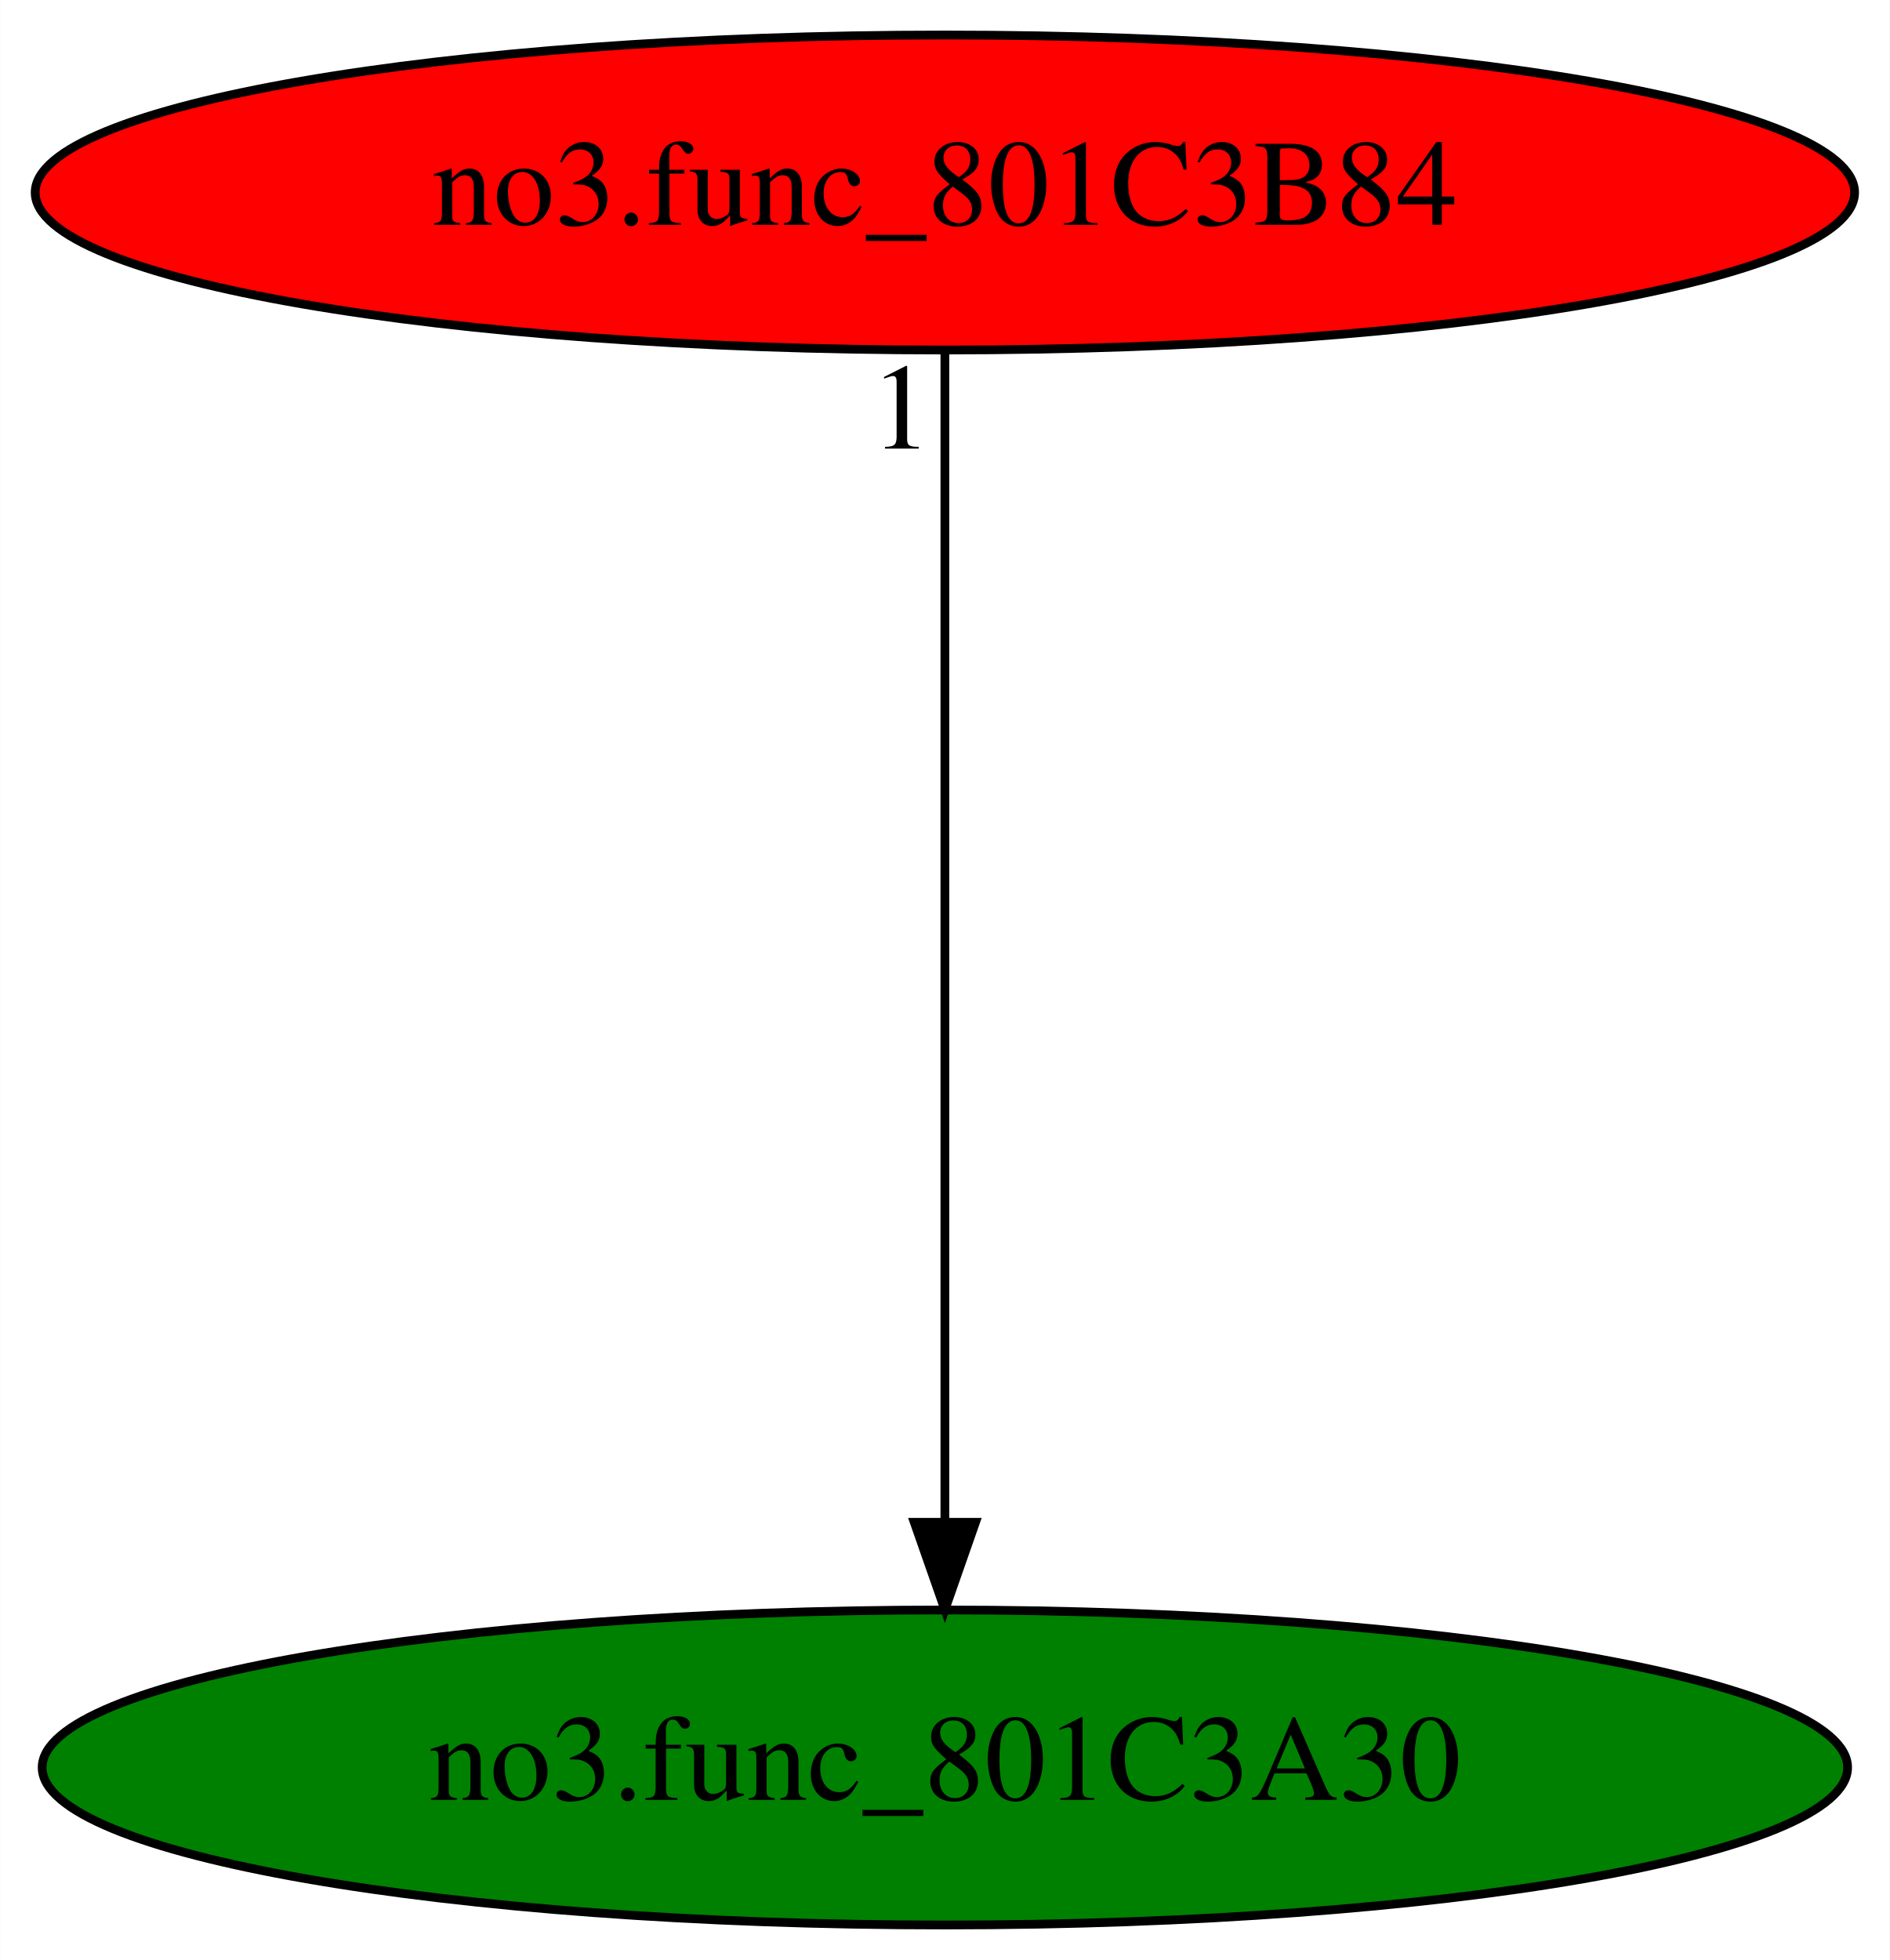
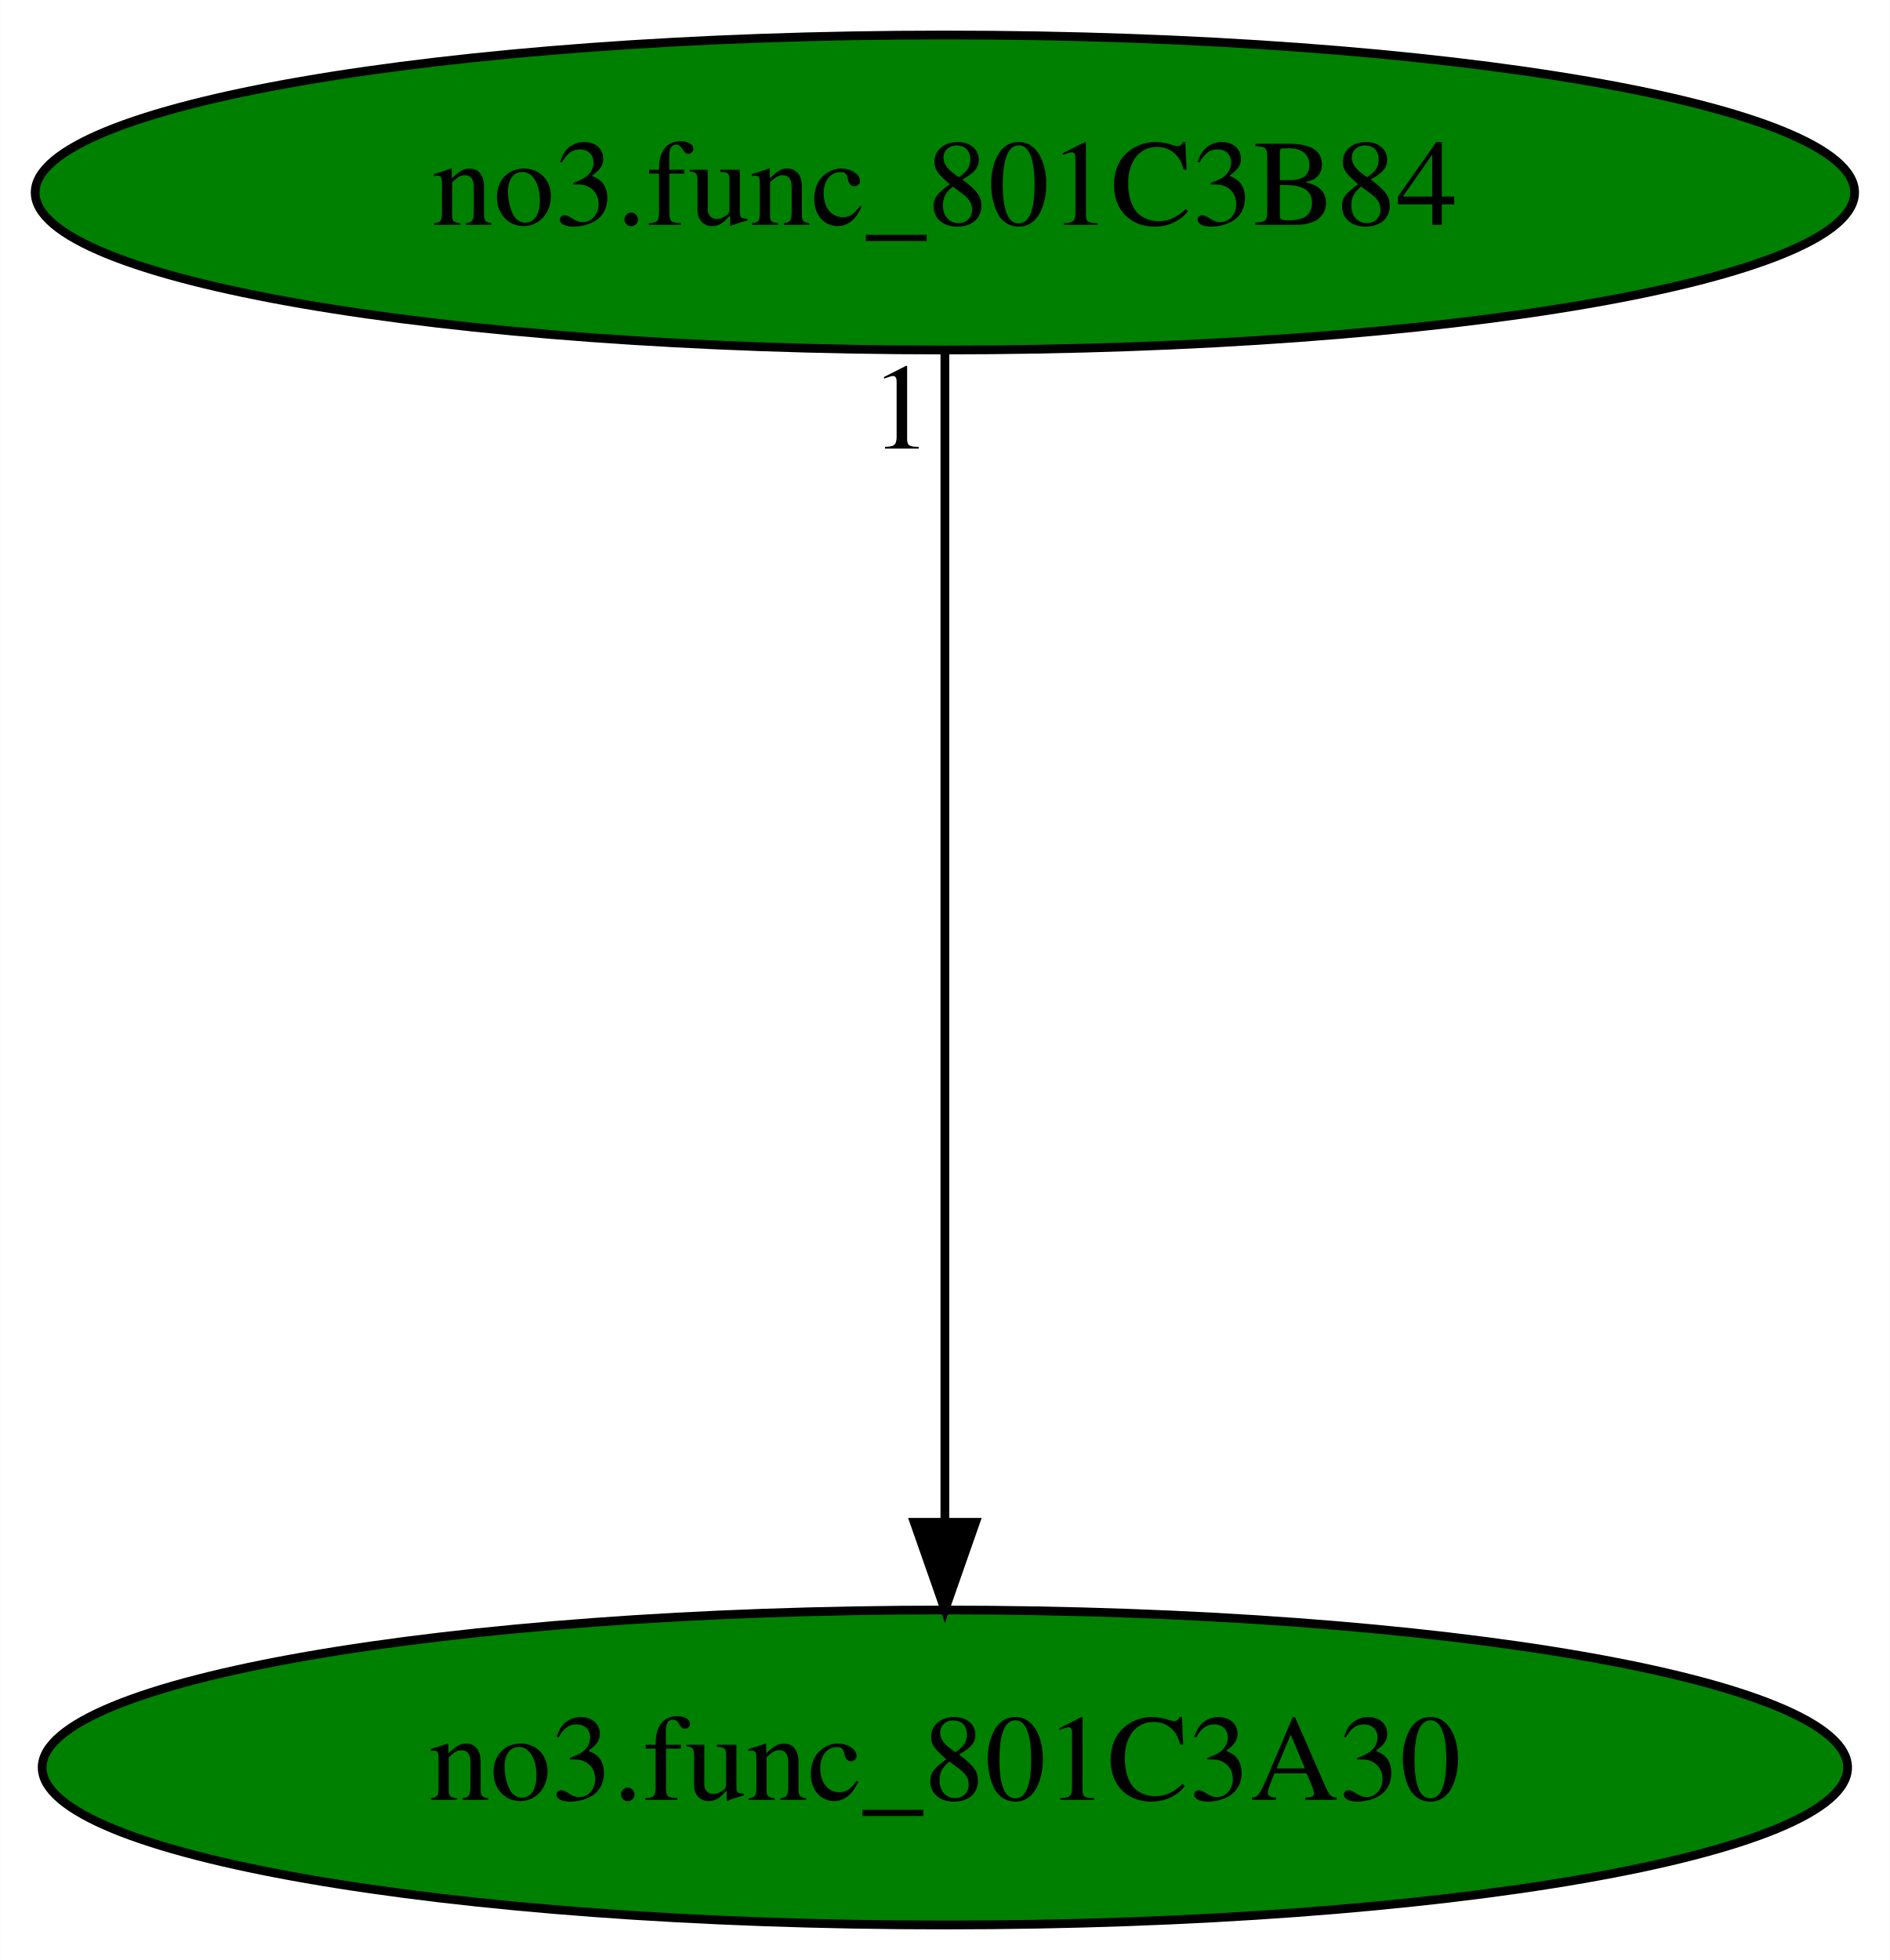
<svg xmlns="http://www.w3.org/2000/svg" xmlns:xlink="http://www.w3.org/1999/xlink" width="216pt" height="224pt" viewBox="0.00 0.00 215.98 224.00">
  <g id="graph0" class="graph" transform="scale(1 1) rotate(0) translate(4 220)">
    <polygon fill="white" stroke="transparent" points="-4,4 -4,-220 211.98,-220 211.98,4 -4,4" />
    <g id="node1" class="node">
      <ellipse fill="green" stroke="black" cx="103.99" cy="-18" rx="103.18" ry="18" />
      <text text-anchor="middle" x="103.99" y="-14.3" font-family="Times,serif" font-size="14.00">no3.func_801C3A30</text>
    </g>
    <g id="node2" class="node">
      <g id="a_node2">
        <a xlink:href="no3.func_801C3B84.svg" xlink:title="no3.func_801C3B84">
-           <ellipse fill="red" stroke="black" cx="103.99" cy="-198" rx="103.98" ry="18" />
+           <ellipse fill="green" stroke="black" cx="103.99" cy="-198" rx="103.98" ry="18" />
          <text text-anchor="middle" x="103.99" y="-194.3" font-family="Times,serif" font-size="14.00">no3.func_801C3B84</text>
        </a>
      </g>
    </g>
    <g id="edge1" class="edge">
      <path fill="none" stroke="black" d="M103.99,-179.93C103.99,-148.97 103.99,-83.3 103.99,-46.13" />
      <polygon fill="black" stroke="black" points="107.49,-46.02 103.99,-36.02 100.49,-46.02 107.49,-46.02" />
      <text text-anchor="middle" x="98.99" y="-168.73" font-family="Times,serif" font-size="14.00">1</text>
    </g>
  </g>
</svg>
